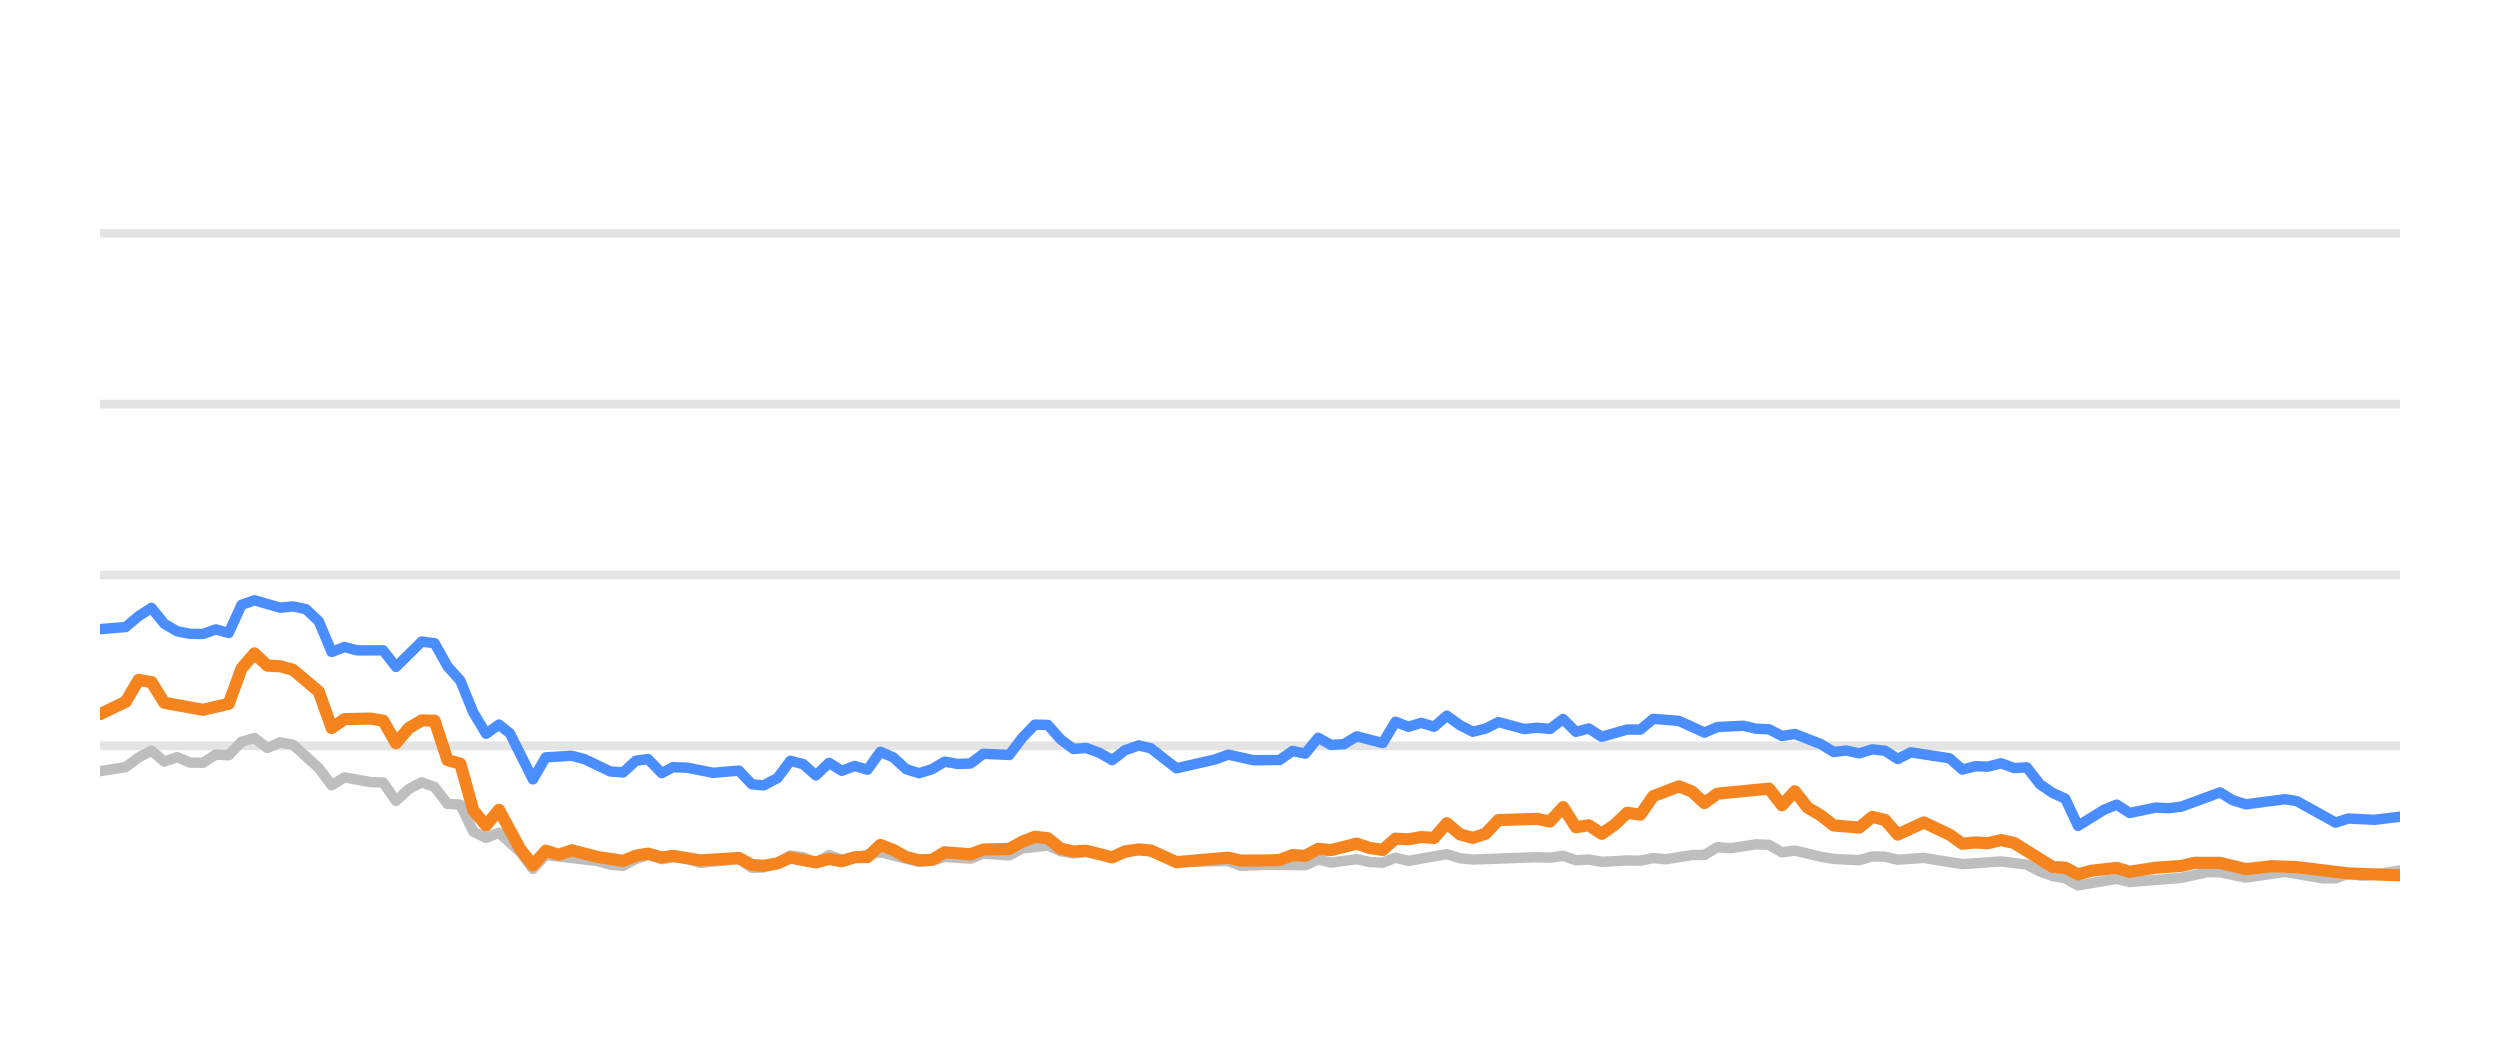
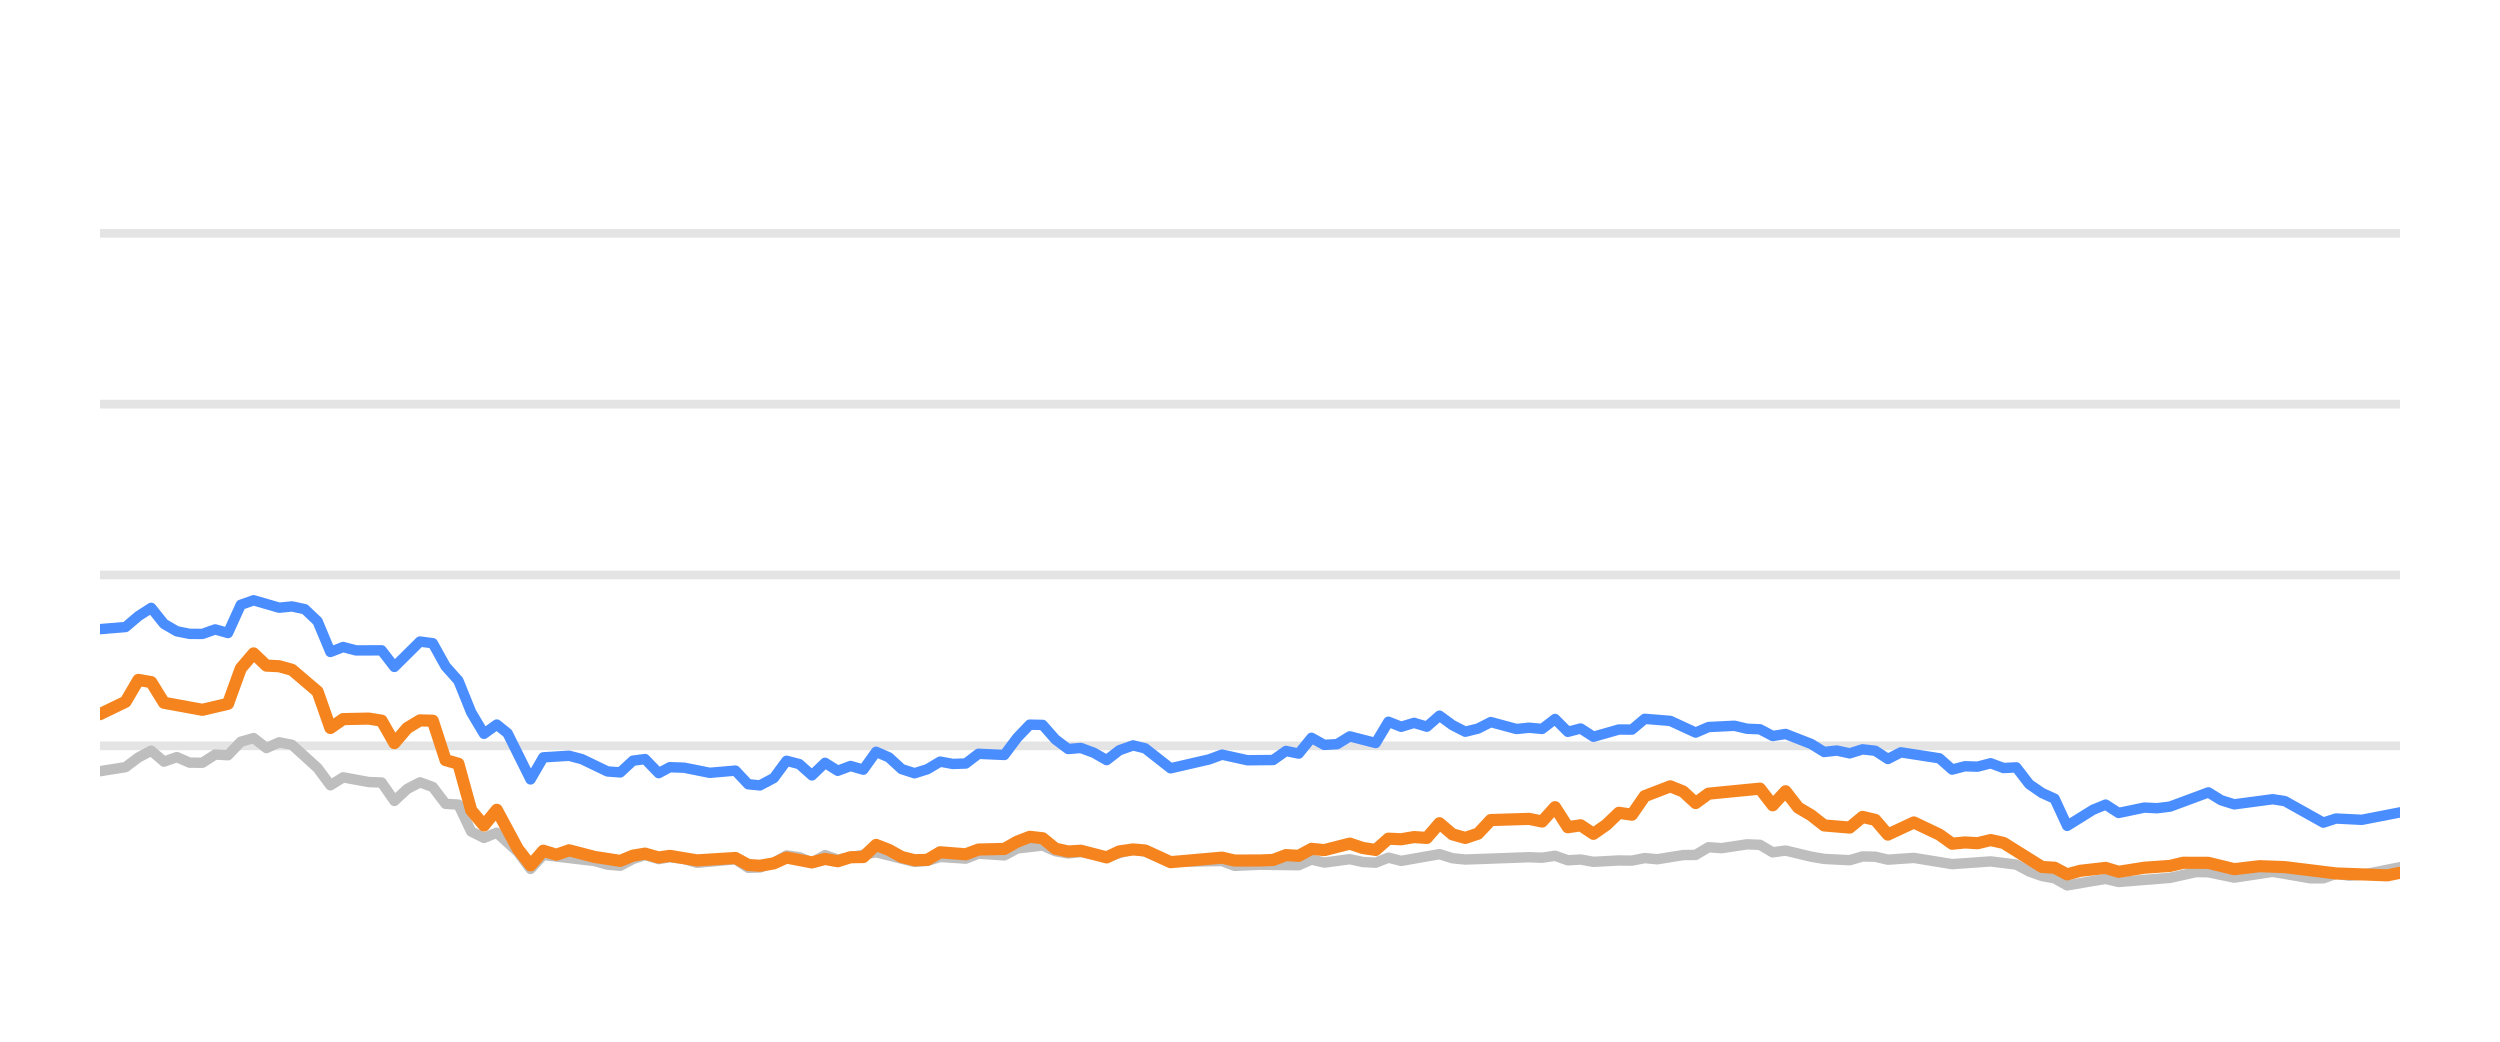
<svg xmlns="http://www.w3.org/2000/svg" width="144pt" height="60pt" viewBox="0 0 144 60" version="1.1">
  <defs>
    <style type="text/css">*{stroke-linejoin: round; stroke-linecap: butt}</style>
  </defs>
  <g id="figure_1">
    <g id="patch_1">
      <path d="M 0 60  L 144 60  L 144 0  L 0 0  L 0 60  z " style="fill: none; opacity: 0" />
    </g>
    <g id="axes_1">
      <g id="patch_2">
        <path d="M 5.76 52.8  L 138.24 52.8  L 138.24 3.6  L 5.76 3.6  L 5.76 52.8  z " style="fill: none" />
      </g>
      <g id="matplotlib.axis_1" />
      <g id="matplotlib.axis_2" />
      <g id="line2d_1">
-         <path d="M 5.76 42.96  L 138.24 42.96  " clip-path="url(#p9245223e7c)" style="fill: none; stroke: #b2b2b2; stroke-opacity: 0.35; stroke-width: 0.5; stroke-linecap: square" />
+         <path d="M 5.76 42.96  L 138.24 42.96  " clip-path="url(#p65a2fbe4d7)" style="fill: none; stroke: #b2b2b2; stroke-opacity: 0.35; stroke-width: 0.5; stroke-linecap: square" />
      </g>
      <g id="line2d_2">
-         <path d="M 5.76 33.12  L 138.24 33.12  " clip-path="url(#p9245223e7c)" style="fill: none; stroke: #b2b2b2; stroke-opacity: 0.35; stroke-width: 0.5; stroke-linecap: square" />
+         <path d="M 5.76 33.12  L 138.24 33.12  " clip-path="url(#p65a2fbe4d7)" style="fill: none; stroke: #b2b2b2; stroke-opacity: 0.35; stroke-width: 0.5; stroke-linecap: square" />
      </g>
      <g id="line2d_3">
-         <path d="M 5.76 23.28  L 138.24 23.28  " clip-path="url(#p9245223e7c)" style="fill: none; stroke: #b2b2b2; stroke-opacity: 0.35; stroke-width: 0.5; stroke-linecap: square" />
+         <path d="M 5.76 23.28  L 138.24 23.28  " clip-path="url(#p65a2fbe4d7)" style="fill: none; stroke: #b2b2b2; stroke-opacity: 0.35; stroke-width: 0.5; stroke-linecap: square" />
      </g>
      <g id="line2d_4">
-         <path d="M 5.76 13.44  L 138.24 13.44  " clip-path="url(#p9245223e7c)" style="fill: none; stroke: #b2b2b2; stroke-opacity: 0.35; stroke-width: 0.5; stroke-linecap: square" />
+         <path d="M 5.76 13.44  L 138.24 13.44  " clip-path="url(#p65a2fbe4d7)" style="fill: none; stroke: #b2b2b2; stroke-opacity: 0.35; stroke-width: 0.5; stroke-linecap: square" />
      </g>
      <g id="line2d_5">
-         <path d="M 5.76 44.421  L 7.243 44.185  L 7.984 43.629  L 8.725 43.24  L 9.466 43.87  L 10.208 43.609  L 10.949 43.929  L 11.69 43.934  L 12.432 43.462  L 13.173 43.501  L 13.914 42.724  L 14.655 42.512  L 15.397 43.088  L 16.138 42.758  L 16.879 42.901  L 18.362 44.239  L 19.103 45.233  L 19.844 44.775  L 21.327 45.046  L 22.068 45.071  L 22.81 46.133  L 23.551 45.445  L 24.292 45.061  L 25.033 45.331  L 25.775 46.301  L 26.516 46.345  L 27.257 47.895  L 27.999 48.264  L 28.74 47.964  L 29.955 49.066  L 30.696 50.05  L 31.434 49.248  L 34.413 49.597  L 35.151 49.804  L 35.892 49.868  L 36.625 49.479  L 37.327 49.248  L 38.116 49.484  L 38.764 49.376  L 39.597 49.479  L 40.337 49.7  L 42.561 49.494  L 43.304 49.986  L 43.983 49.966  L 44.784 49.7  L 45.522 49.272  L 46.262 49.371  L 46.995 49.681  L 47.753 49.253  L 48.486 49.513  L 50.709 49.09  L 52.935 49.646  L 53.678 49.587  L 54.415 49.361  L 55.9 49.459  L 56.64 49.169  L 58.135 49.272  L 58.879 48.874  L 60.354 48.702  L 61.096 49.031  L 61.83 49.159  L 62.567 49.08  L 64.062 49.366  L 65.593 48.908  L 66.288 49.051  L 67.764 49.646  L 70.743 49.597  L 71.475 49.873  L 72.952 49.809  L 75.184 49.838  L 75.927 49.509  L 76.665 49.686  L 78.143 49.489  L 78.898 49.651  L 79.643 49.691  L 80.38 49.4  L 81.12 49.587  L 83.338 49.199  L 84.089 49.435  L 84.832 49.509  L 88.529 49.376  L 89.282 49.405  L 90.031 49.292  L 90.774 49.553  L 91.513 49.509  L 92.256 49.641  L 93.727 49.563  L 94.484 49.572  L 95.225 49.425  L 95.95 49.494  L 97.446 49.253  L 98.175 49.243  L 98.919 48.8  L 99.675 48.854  L 101.153 48.633  L 101.898 48.662  L 102.638 49.095  L 103.383 48.992  L 104.867 49.346  L 105.616 49.474  L 107.096 49.548  L 107.841 49.331  L 108.577 49.346  L 109.308 49.518  L 110.812 49.415  L 113.03 49.774  L 115.259 49.617  L 116.745 49.799  L 117.495 50.197  L 118.233 50.458  L 118.962 50.591  L 119.692 50.999  L 121.194 50.743  L 121.921 50.625  L 122.67 50.802  L 125.643 50.566  L 127.154 50.232  L 127.872 50.242  L 129.368 50.552  L 131.6 50.217  L 133.782 50.591  L 134.527 50.591  L 135.259 50.33  L 136.014 50.438  L 136.761 50.389  L 138.24 50.133  L 138.24 50.133  " clip-path="url(#p9245223e7c)" style="fill: none; stroke: #bebebe; stroke-width: 0.6; stroke-linecap: round" />
+         <path d="M 5.76 44.421  L 7.234 44.185  L 7.972 43.629  L 8.709 43.24  L 9.446 43.87  L 10.183 43.609  L 10.921 43.929  L 11.658 43.934  L 12.395 43.462  L 13.132 43.501  L 13.87 42.724  L 14.607 42.512  L 15.344 43.088  L 16.081 42.758  L 16.819 42.901  L 18.293 44.239  L 19.03 45.233  L 19.767 44.775  L 21.242 45.046  L 21.979 45.071  L 22.716 46.133  L 23.454 45.445  L 24.191 45.061  L 24.928 45.331  L 25.665 46.301  L 26.403 46.345  L 27.14 47.895  L 27.877 48.264  L 28.614 47.964  L 29.823 49.066  L 30.559 50.05  L 31.293 49.248  L 34.256 49.597  L 34.99 49.804  L 35.727 49.868  L 36.456 49.479  L 37.154 49.248  L 37.939 49.484  L 38.583 49.376  L 39.412 49.479  L 40.148 49.7  L 42.36 49.494  L 43.099 49.986  L 43.774 49.966  L 44.571 49.7  L 45.305 49.272  L 46.041 49.371  L 46.769 49.681  L 47.523 49.253  L 48.253 49.513  L 50.464 49.09  L 52.677 49.646  L 53.416 49.587  L 54.149 49.361  L 55.626 49.459  L 56.361 49.169  L 57.849 49.272  L 58.588 48.874  L 60.056 48.702  L 60.793 49.031  L 61.523 49.159  L 62.256 49.08  L 63.743 49.366  L 65.266 48.908  L 65.957 49.051  L 67.425 49.646  L 70.388 49.597  L 71.116 49.873  L 72.585 49.809  L 74.805 49.838  L 75.543 49.509  L 76.278 49.686  L 77.748 49.489  L 78.498 49.651  L 79.239 49.691  L 79.972 49.4  L 80.708 49.587  L 82.914 49.199  L 83.661 49.435  L 84.4 49.509  L 88.076 49.376  L 88.825 49.405  L 89.57 49.292  L 90.309 49.553  L 91.044 49.509  L 91.783 49.641  L 93.247 49.563  L 93.999 49.572  L 94.736 49.425  L 95.457 49.494  L 96.944 49.253  L 97.669 49.243  L 98.409 48.8  L 99.161 48.854  L 100.631 48.633  L 101.372 48.662  L 102.109 49.095  L 102.849 48.992  L 104.325 49.346  L 105.07 49.474  L 106.542 49.548  L 107.283 49.331  L 108.015 49.346  L 108.742 49.518  L 110.238 49.415  L 112.443 49.774  L 114.66 49.617  L 116.138 49.799  L 116.884 50.197  L 117.618 50.458  L 118.344 50.591  L 119.069 50.999  L 120.563 50.743  L 121.286 50.625  L 122.031 50.802  L 124.987 50.566  L 126.49 50.232  L 127.204 50.242  L 128.692 50.552  L 130.912 50.217  L 133.082 50.591  L 133.823 50.591  L 134.551 50.33  L 135.302 50.438  L 136.045 50.389  L 138.24 49.951  L 138.24 49.951  " clip-path="url(#p65a2fbe4d7)" style="fill: none; stroke: #bebebe; stroke-width: 0.6; stroke-linecap: round" />
      </g>
      <g id="line2d_6">
-         <path d="M 5.76 36.239  L 7.243 36.116  L 7.984 35.487  L 8.725 35.014  L 9.466 35.934  L 10.208 36.362  L 10.949 36.51  L 11.69 36.515  L 12.432 36.254  L 13.173 36.461  L 13.914 34.837  L 14.655 34.576  L 16.138 35.004  L 16.879 34.931  L 17.621 35.088  L 18.362 35.787  L 19.103 37.553  L 19.844 37.268  L 20.586 37.464  L 22.068 37.459  L 22.81 38.414  L 24.292 36.953  L 25.033 37.051  L 25.775 38.379  L 26.516 39.206  L 27.257 41.031  L 27.999 42.266  L 28.74 41.735  L 29.366 42.237  L 30.696 44.894  L 31.434 43.624  L 32.927 43.531  L 33.673 43.728  L 35.151 44.436  L 35.892 44.49  L 36.625 43.816  L 37.327 43.723  L 38.116 44.534  L 38.764 44.19  L 39.597 44.22  L 41.074 44.515  L 42.561 44.387  L 43.304 45.174  L 43.983 45.238  L 44.784 44.815  L 45.522 43.821  L 46.262 44.013  L 46.995 44.662  L 47.753 43.939  L 48.486 44.397  L 49.229 44.121  L 49.967 44.333  L 50.709 43.304  L 51.45 43.624  L 52.186 44.298  L 52.935 44.539  L 53.678 44.308  L 54.415 43.87  L 55.156 44.003  L 55.9 43.978  L 56.64 43.418  L 58.135 43.486  L 58.879 42.498  L 59.607 41.74  L 60.354 41.755  L 61.096 42.591  L 61.83 43.142  L 62.567 43.083  L 63.319 43.359  L 64.062 43.782  L 64.796 43.216  L 65.593 42.935  L 66.288 43.103  L 67.764 44.254  L 69.996 43.742  L 70.743 43.467  L 72.217 43.791  L 73.704 43.777  L 74.448 43.255  L 75.184 43.408  L 75.927 42.498  L 76.665 42.906  L 77.413 42.862  L 78.143 42.414  L 79.643 42.798  L 80.38 41.573  L 81.12 41.863  L 81.865 41.637  L 82.605 41.858  L 83.338 41.223  L 84.089 41.769  L 84.832 42.148  L 85.57 41.966  L 86.309 41.592  L 87.797 41.991  L 88.529 41.917  L 89.282 41.986  L 90.031 41.415  L 90.774 42.153  L 91.513 41.961  L 92.256 42.438  L 93.727 42.02  L 94.484 42.025  L 95.225 41.405  L 96.704 41.523  L 98.175 42.197  L 98.919 41.878  L 100.422 41.804  L 101.153 41.976  L 101.898 42.006  L 102.638 42.394  L 103.383 42.276  L 104.867 42.852  L 105.616 43.314  L 106.352 43.231  L 107.096 43.393  L 107.841 43.162  L 108.577 43.245  L 109.308 43.718  L 110.061 43.334  L 112.291 43.678  L 113.03 44.328  L 113.772 44.136  L 114.502 44.16  L 115.259 43.964  L 116.011 44.239  L 116.745 44.2  L 117.495 45.169  L 118.233 45.676  L 118.962 46.005  L 119.692 47.57  L 121.194 46.64  L 121.921 46.345  L 122.67 46.827  L 124.16 46.517  L 124.896 46.552  L 125.643 46.463  L 127.872 45.641  L 128.609 46.094  L 129.368 46.33  L 131.6 46.035  L 132.297 46.143  L 134.527 47.383  L 135.259 47.147  L 136.761 47.221  L 138.24 47.044  L 138.24 47.044  " clip-path="url(#p9245223e7c)" style="fill: none; stroke: #4a8dff; stroke-width: 0.6; stroke-linecap: round" />
+         <path d="M 5.76 36.239  L 7.234 36.116  L 7.972 35.487  L 8.709 35.014  L 9.446 35.934  L 10.183 36.362  L 10.921 36.51  L 11.658 36.515  L 12.395 36.254  L 13.132 36.461  L 13.87 34.837  L 14.607 34.576  L 16.081 35.004  L 16.819 34.931  L 17.556 35.088  L 18.293 35.787  L 19.03 37.553  L 19.767 37.268  L 20.505 37.464  L 21.979 37.459  L 22.716 38.414  L 24.191 36.953  L 24.928 37.051  L 25.665 38.379  L 26.403 39.206  L 27.14 41.031  L 27.877 42.266  L 28.614 41.735  L 29.237 42.237  L 30.559 44.894  L 31.293 43.624  L 32.779 43.531  L 33.52 43.728  L 34.99 44.436  L 35.727 44.49  L 36.456 43.816  L 37.154 43.723  L 37.939 44.534  L 38.583 44.19  L 39.412 44.22  L 40.881 44.515  L 42.36 44.387  L 43.099 45.174  L 43.774 45.238  L 44.571 44.815  L 45.305 43.821  L 46.041 44.013  L 46.769 44.662  L 47.523 43.939  L 48.253 44.397  L 48.992 44.121  L 49.725 44.333  L 50.464 43.304  L 51.201 43.624  L 51.932 44.298  L 52.677 44.539  L 53.416 44.308  L 54.149 43.87  L 54.885 44.003  L 55.626 43.978  L 56.361 43.418  L 57.849 43.486  L 58.588 42.498  L 59.313 41.74  L 60.056 41.755  L 60.793 42.591  L 61.523 43.142  L 62.256 43.083  L 63.004 43.359  L 63.743 43.782  L 64.474 43.216  L 65.266 42.935  L 65.957 43.103  L 67.425 44.254  L 69.645 43.742  L 70.388 43.467  L 71.854 43.791  L 73.333 43.777  L 74.072 43.255  L 74.805 43.408  L 75.543 42.498  L 76.278 42.906  L 77.022 42.862  L 77.748 42.414  L 79.239 42.798  L 79.972 41.573  L 80.708 41.863  L 81.449 41.637  L 82.185 41.858  L 82.914 41.223  L 83.661 41.769  L 84.4 42.148  L 85.134 41.966  L 85.869 41.592  L 87.348 41.991  L 88.076 41.917  L 88.825 41.986  L 89.57 41.415  L 90.309 42.153  L 91.044 41.961  L 91.783 42.438  L 93.247 42.02  L 93.999 42.025  L 94.736 41.405  L 96.207 41.523  L 97.669 42.197  L 98.409 41.878  L 99.904 41.804  L 100.631 41.976  L 101.372 42.006  L 102.109 42.394  L 102.849 42.276  L 104.325 42.852  L 105.07 43.314  L 105.802 43.231  L 106.542 43.393  L 107.283 43.162  L 108.015 43.245  L 108.742 43.718  L 109.491 43.334  L 111.709 43.678  L 112.443 44.328  L 113.181 44.136  L 113.908 44.16  L 114.66 43.964  L 115.408 44.239  L 116.138 44.2  L 116.884 45.169  L 117.618 45.676  L 118.344 46.005  L 119.069 47.57  L 120.563 46.64  L 121.286 46.345  L 122.031 46.827  L 123.513 46.517  L 124.245 46.552  L 124.987 46.463  L 127.204 45.641  L 127.938 46.094  L 128.692 46.33  L 130.912 46.035  L 131.605 46.143  L 133.823 47.383  L 134.551 47.147  L 136.045 47.221  L 138.24 46.793  L 138.24 46.793  " clip-path="url(#p65a2fbe4d7)" style="fill: none; stroke: #4a8dff; stroke-width: 0.6; stroke-linecap: round" />
      </g>
      <g id="line2d_7">
-         <path d="M 5.76 41.135  L 7.243 40.421  L 7.984 39.162  L 8.725 39.29  L 9.466 40.48  L 11.69 40.884  L 13.173 40.539  L 13.914 38.502  L 14.655 37.637  L 15.397 38.34  L 16.138 38.375  L 16.879 38.581  L 18.362 39.836  L 19.103 41.932  L 19.844 41.42  L 21.327 41.391  L 22.068 41.509  L 22.81 42.803  L 23.551 41.937  L 24.292 41.494  L 25.033 41.514  L 25.775 43.782  L 26.516 43.993  L 27.257 46.67  L 27.999 47.55  L 28.74 46.645  L 29.955 48.894  L 30.696 49.843  L 31.434 49.002  L 32.192 49.233  L 32.927 48.977  L 34.413 49.361  L 35.892 49.587  L 36.625 49.287  L 37.327 49.169  L 38.116 49.39  L 38.764 49.297  L 40.337 49.558  L 42.561 49.42  L 43.304 49.823  L 43.983 49.868  L 44.784 49.73  L 45.522 49.395  L 46.995 49.676  L 47.753 49.474  L 48.486 49.607  L 49.229 49.376  L 49.967 49.366  L 50.709 48.667  L 51.45 48.953  L 52.186 49.361  L 52.935 49.548  L 53.678 49.528  L 54.415 49.09  L 55.9 49.208  L 56.64 48.933  L 58.135 48.898  L 58.879 48.48  L 59.607 48.2  L 60.354 48.283  L 61.096 48.884  L 61.83 49.046  L 62.567 49.002  L 64.062 49.386  L 64.796 49.041  L 65.593 48.928  L 66.288 48.987  L 67.764 49.661  L 70.743 49.4  L 71.475 49.568  L 72.952 49.563  L 73.704 49.533  L 74.448 49.253  L 75.184 49.297  L 75.927 48.894  L 76.665 48.967  L 78.143 48.593  L 78.898 48.844  L 79.643 48.957  L 80.38 48.308  L 81.12 48.342  L 81.865 48.215  L 82.605 48.264  L 83.338 47.418  L 84.089 48.057  L 84.832 48.264  L 85.57 48.018  L 86.309 47.235  L 88.529 47.167  L 89.282 47.319  L 90.031 46.493  L 90.774 47.649  L 91.513 47.536  L 92.256 48.028  L 93.005 47.506  L 93.727 46.817  L 94.484 46.926  L 95.225 45.858  L 96.704 45.292  L 97.446 45.587  L 98.175 46.256  L 98.919 45.715  L 101.898 45.425  L 102.638 46.384  L 103.383 45.577  L 104.115 46.517  L 104.867 46.96  L 105.616 47.545  L 107.096 47.668  L 107.841 47.053  L 108.577 47.226  L 109.308 48.072  L 110.812 47.373  L 112.291 48.072  L 113.03 48.598  L 113.772 48.525  L 114.502 48.569  L 115.259 48.387  L 116.011 48.554  L 118.233 49.937  L 118.962 49.981  L 119.692 50.365  L 120.45 50.158  L 121.921 49.991  L 122.67 50.217  L 124.16 49.981  L 125.643 49.878  L 126.409 49.695  L 127.872 49.7  L 129.368 50.064  L 130.837 49.892  L 132.297 49.946  L 135.259 50.31  L 138.24 50.419  L 138.24 50.419  " clip-path="url(#p9245223e7c)" style="fill: none; stroke: #f5841e; stroke-width: 0.7; stroke-linecap: round" />
+         <path d="M 5.76 41.135  L 7.234 40.421  L 7.972 39.162  L 8.709 39.29  L 9.446 40.48  L 11.658 40.884  L 13.132 40.539  L 13.87 38.502  L 14.607 37.637  L 15.344 38.34  L 16.081 38.375  L 16.819 38.581  L 18.293 39.836  L 19.03 41.932  L 19.767 41.42  L 21.242 41.391  L 21.979 41.509  L 22.716 42.803  L 23.454 41.937  L 24.191 41.494  L 24.928 41.514  L 25.665 43.782  L 26.403 43.993  L 27.14 46.67  L 27.877 47.55  L 28.614 46.645  L 29.823 48.894  L 30.559 49.843  L 31.293 49.002  L 32.048 49.233  L 32.779 48.977  L 34.256 49.361  L 35.727 49.587  L 36.456 49.287  L 37.154 49.169  L 37.939 49.39  L 38.583 49.297  L 40.148 49.558  L 42.36 49.42  L 43.099 49.823  L 43.774 49.868  L 44.571 49.73  L 45.305 49.395  L 46.769 49.676  L 47.523 49.474  L 48.253 49.607  L 48.992 49.376  L 49.725 49.366  L 50.464 48.667  L 51.201 48.953  L 51.932 49.361  L 52.677 49.548  L 53.416 49.528  L 54.149 49.09  L 55.626 49.208  L 56.361 48.933  L 57.849 48.898  L 58.588 48.48  L 59.313 48.2  L 60.056 48.283  L 60.793 48.884  L 61.523 49.046  L 62.256 49.002  L 63.743 49.386  L 64.474 49.041  L 65.266 48.928  L 65.957 48.987  L 67.425 49.661  L 70.388 49.4  L 71.116 49.568  L 72.585 49.563  L 73.333 49.533  L 74.072 49.253  L 74.805 49.297  L 75.543 48.894  L 76.278 48.967  L 77.748 48.593  L 78.498 48.844  L 79.239 48.957  L 79.972 48.308  L 80.708 48.342  L 81.449 48.215  L 82.185 48.264  L 82.914 47.418  L 83.661 48.057  L 84.4 48.264  L 85.134 48.018  L 85.869 47.235  L 88.076 47.167  L 88.825 47.319  L 89.57 46.493  L 90.309 47.649  L 91.044 47.536  L 91.783 48.028  L 92.528 47.506  L 93.247 46.817  L 93.999 46.926  L 94.736 45.858  L 96.207 45.292  L 96.944 45.587  L 97.669 46.256  L 98.409 45.715  L 101.372 45.425  L 102.109 46.384  L 102.849 45.577  L 103.577 46.517  L 104.325 46.96  L 105.07 47.545  L 106.542 47.668  L 107.283 47.053  L 108.015 47.226  L 108.742 48.072  L 110.238 47.373  L 111.709 48.072  L 112.443 48.598  L 113.181 48.525  L 113.908 48.569  L 114.66 48.387  L 115.408 48.554  L 117.618 49.937  L 118.344 49.981  L 119.069 50.365  L 119.823 50.158  L 121.286 49.991  L 122.031 50.217  L 123.513 49.981  L 124.987 49.878  L 125.749 49.695  L 127.204 49.7  L 128.692 50.064  L 130.153 49.892  L 131.605 49.946  L 134.551 50.31  L 137.516 50.419  L 138.24 50.271  L 138.24 50.271  " clip-path="url(#p65a2fbe4d7)" style="fill: none; stroke: #f5841e; stroke-width: 0.7; stroke-linecap: round" />
      </g>
    </g>
  </g>
  <defs>
-     <clipPath id="p9245223e7c">
+     <clipPath id="p65a2fbe4d7">
      <rect x="5.76" y="3.6" width="132.48" height="49.2" />
    </clipPath>
  </defs>
</svg>
